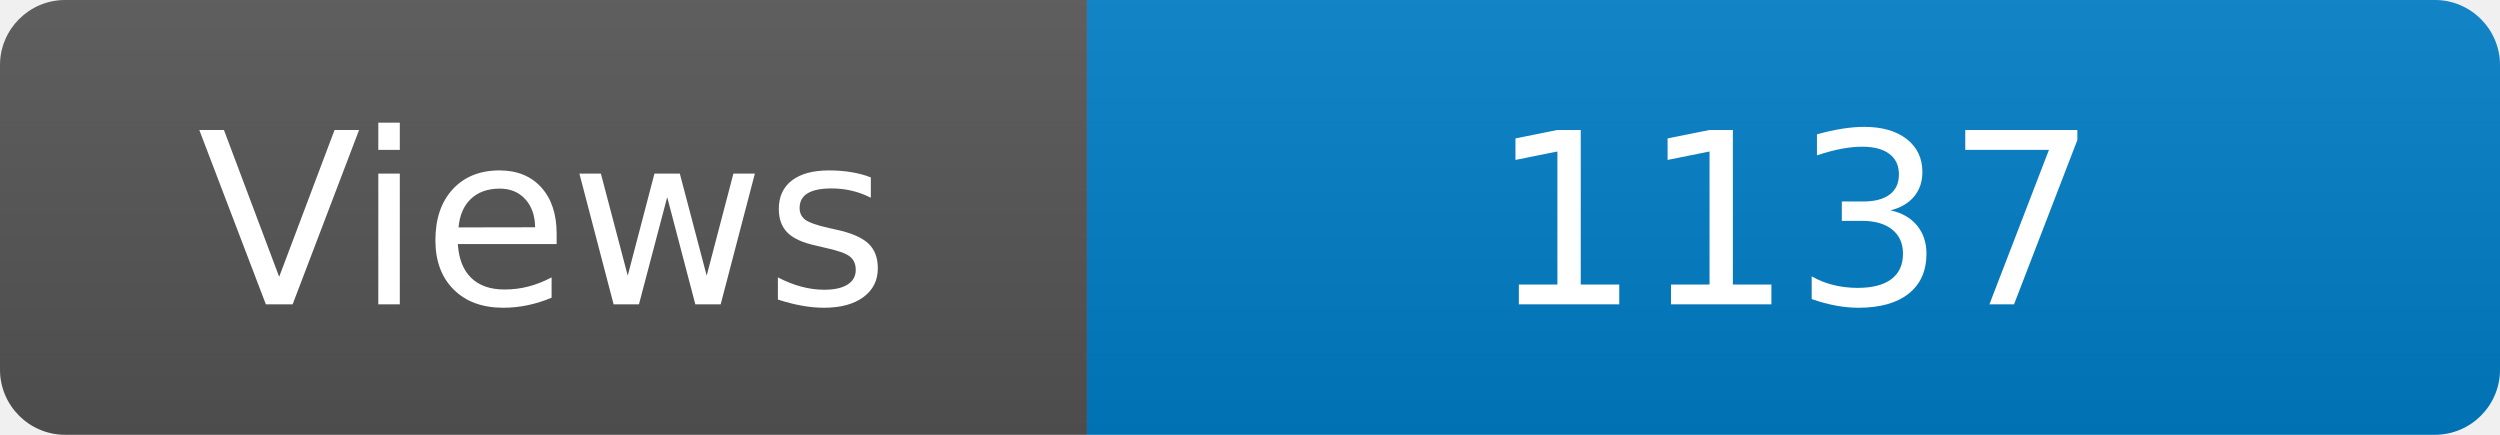
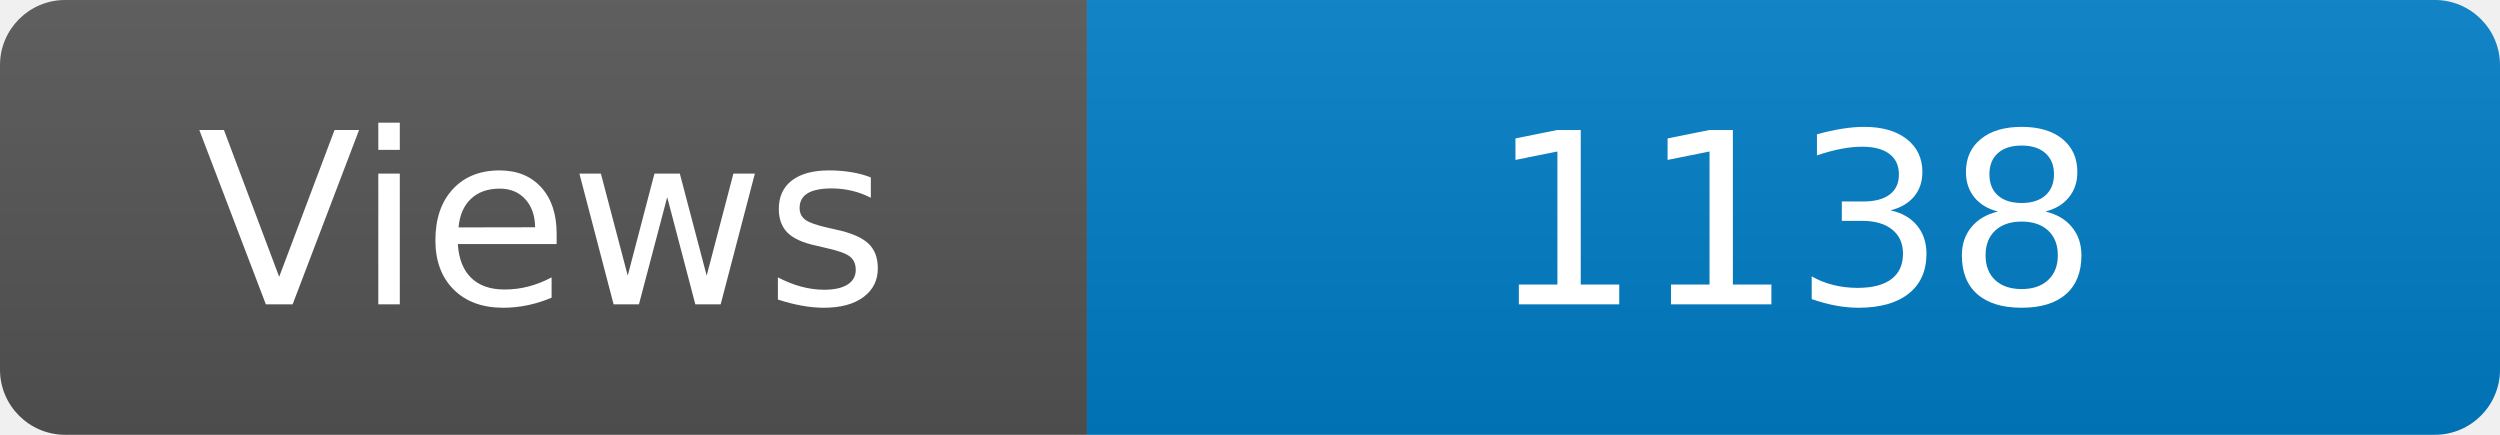
<svg xmlns="http://www.w3.org/2000/svg" width="115" height="20" role="img" aria-label="Maintained?: yes">
  <linearGradient id="s" x2="0" y2="100%">
    <stop offset="0" stop-color="#bbb" stop-opacity=".1" />
    <stop offset="1" stop-opacity=".1" />
  </linearGradient>
  <clipPath id="r">
    <rect width="115" height="20" rx="3" fill="#fff" />
  </clipPath>
  <g clip-path="url(#r)">
    <rect width="50" height="20" fill="#555" />
    <rect x="50" width="160" height="20" fill="#007ec6" />
    <rect width="115" height="20" fill="url(#s)" />
  </g>
  <g fill="#fff" text-anchor="middle" font-family="Verdana,Geneva,DejaVu Sans,sans-serif" font-size="110">
    <text x="250" y="140" transform="scale(.1)" fill="#fff">Views</text>
-     <text x="825" y="140" transform="scale(.1)" fill="#fff">1137</text>
+     <text x="825" y="140" transform="scale(.1)" fill="#fff">1138</text>
  </g>
</svg>
